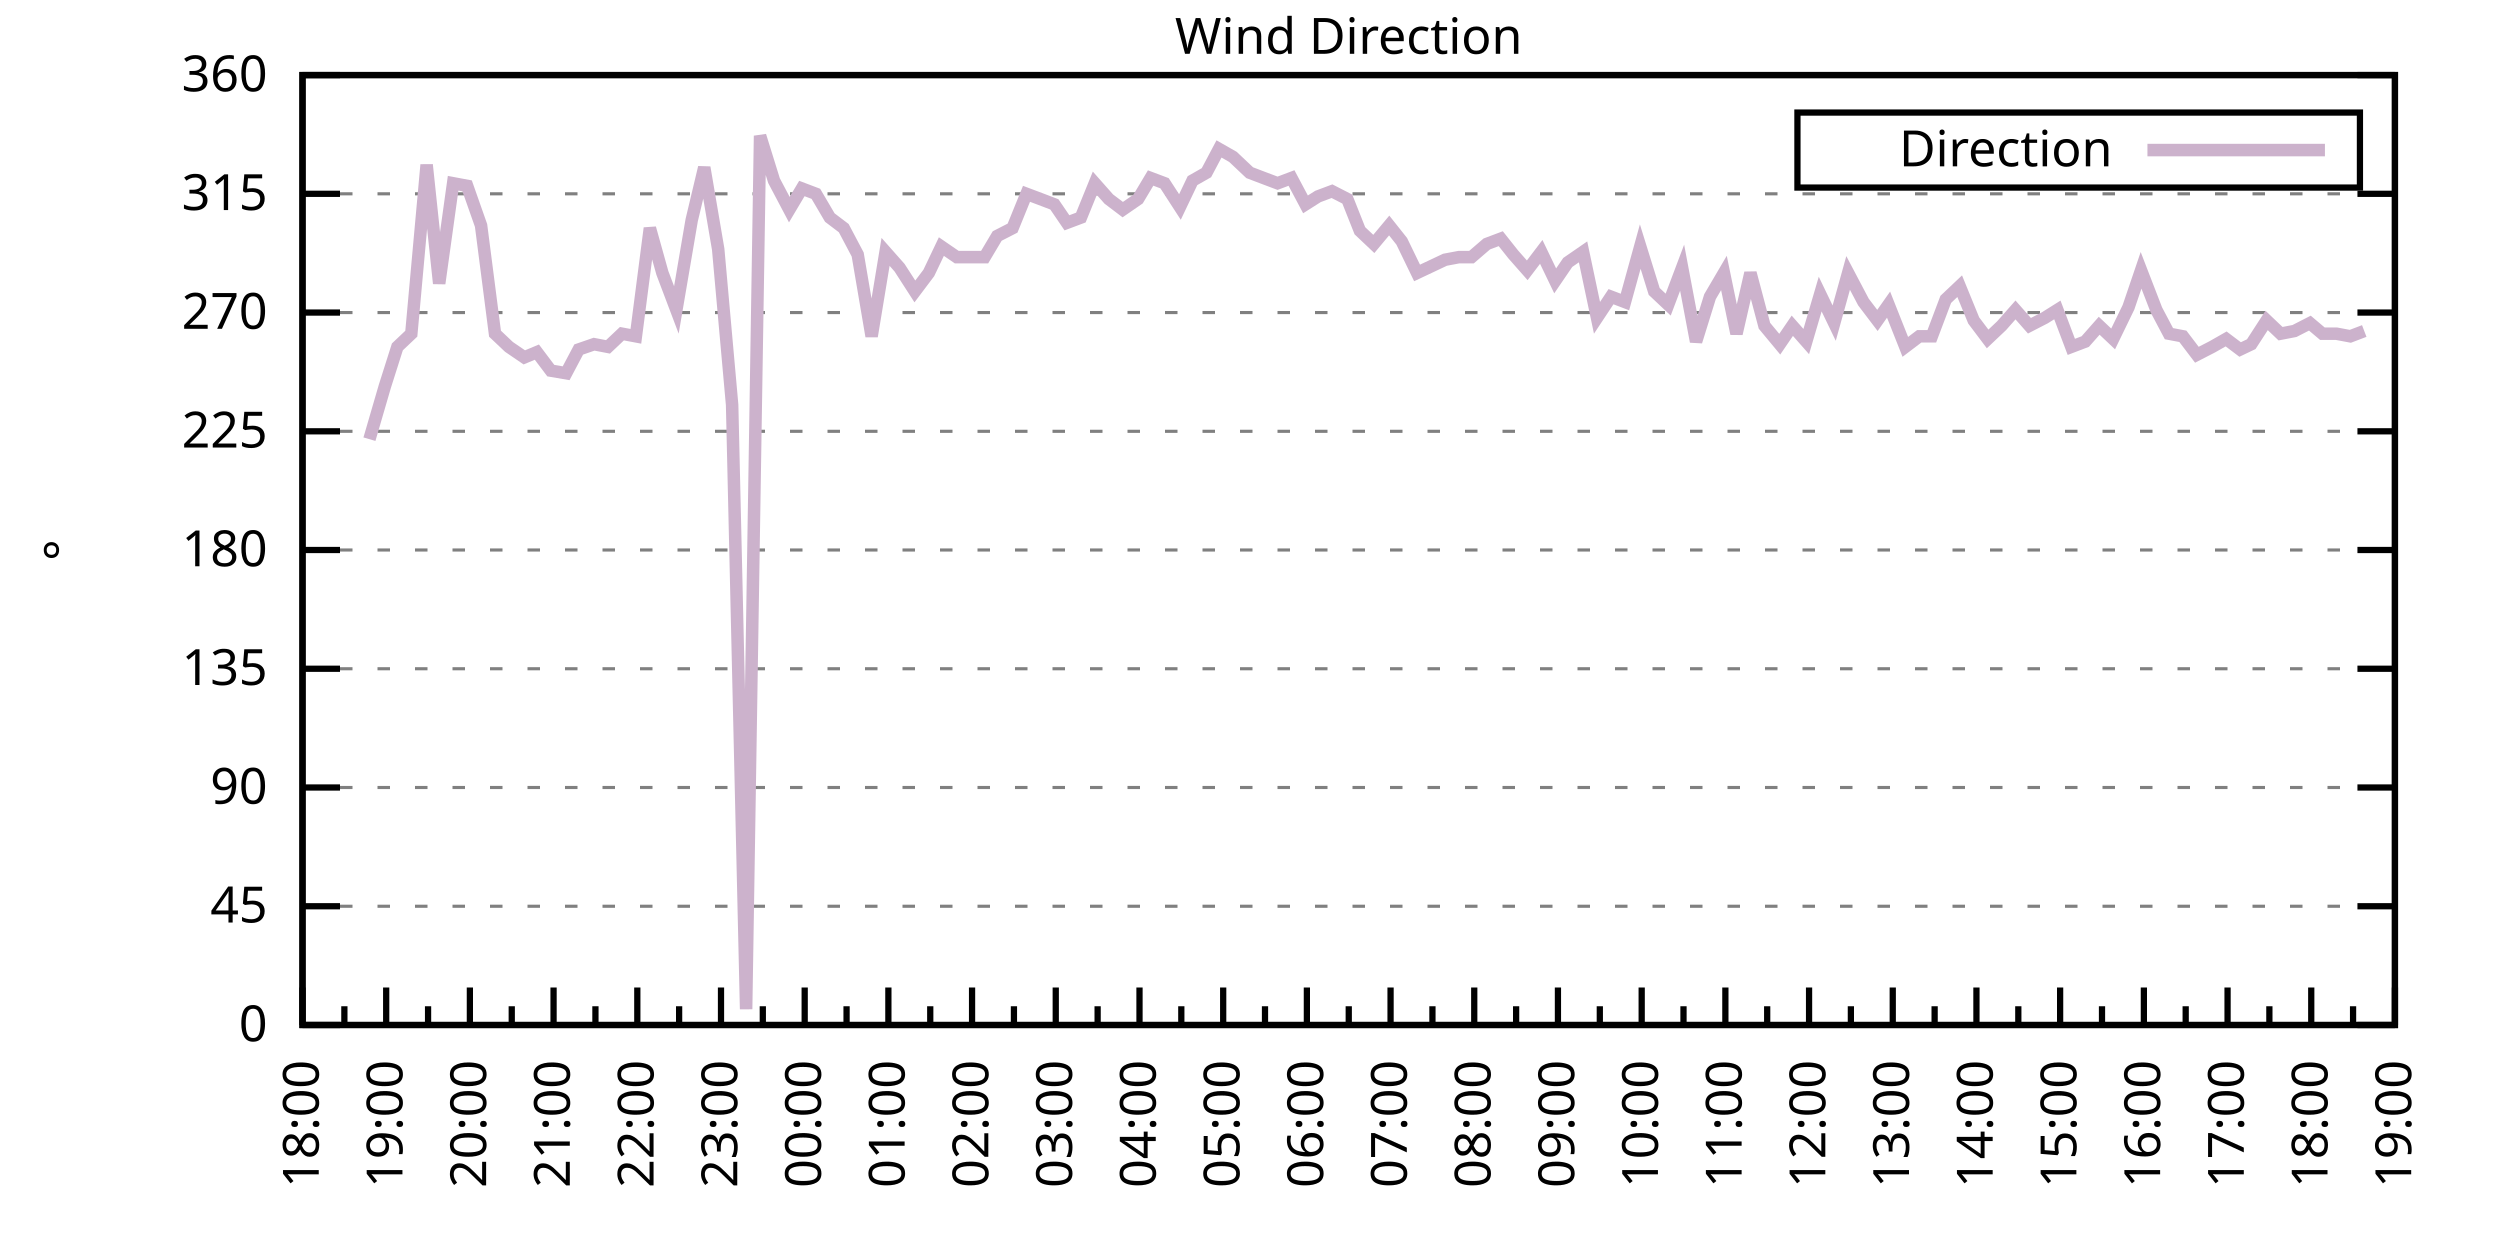
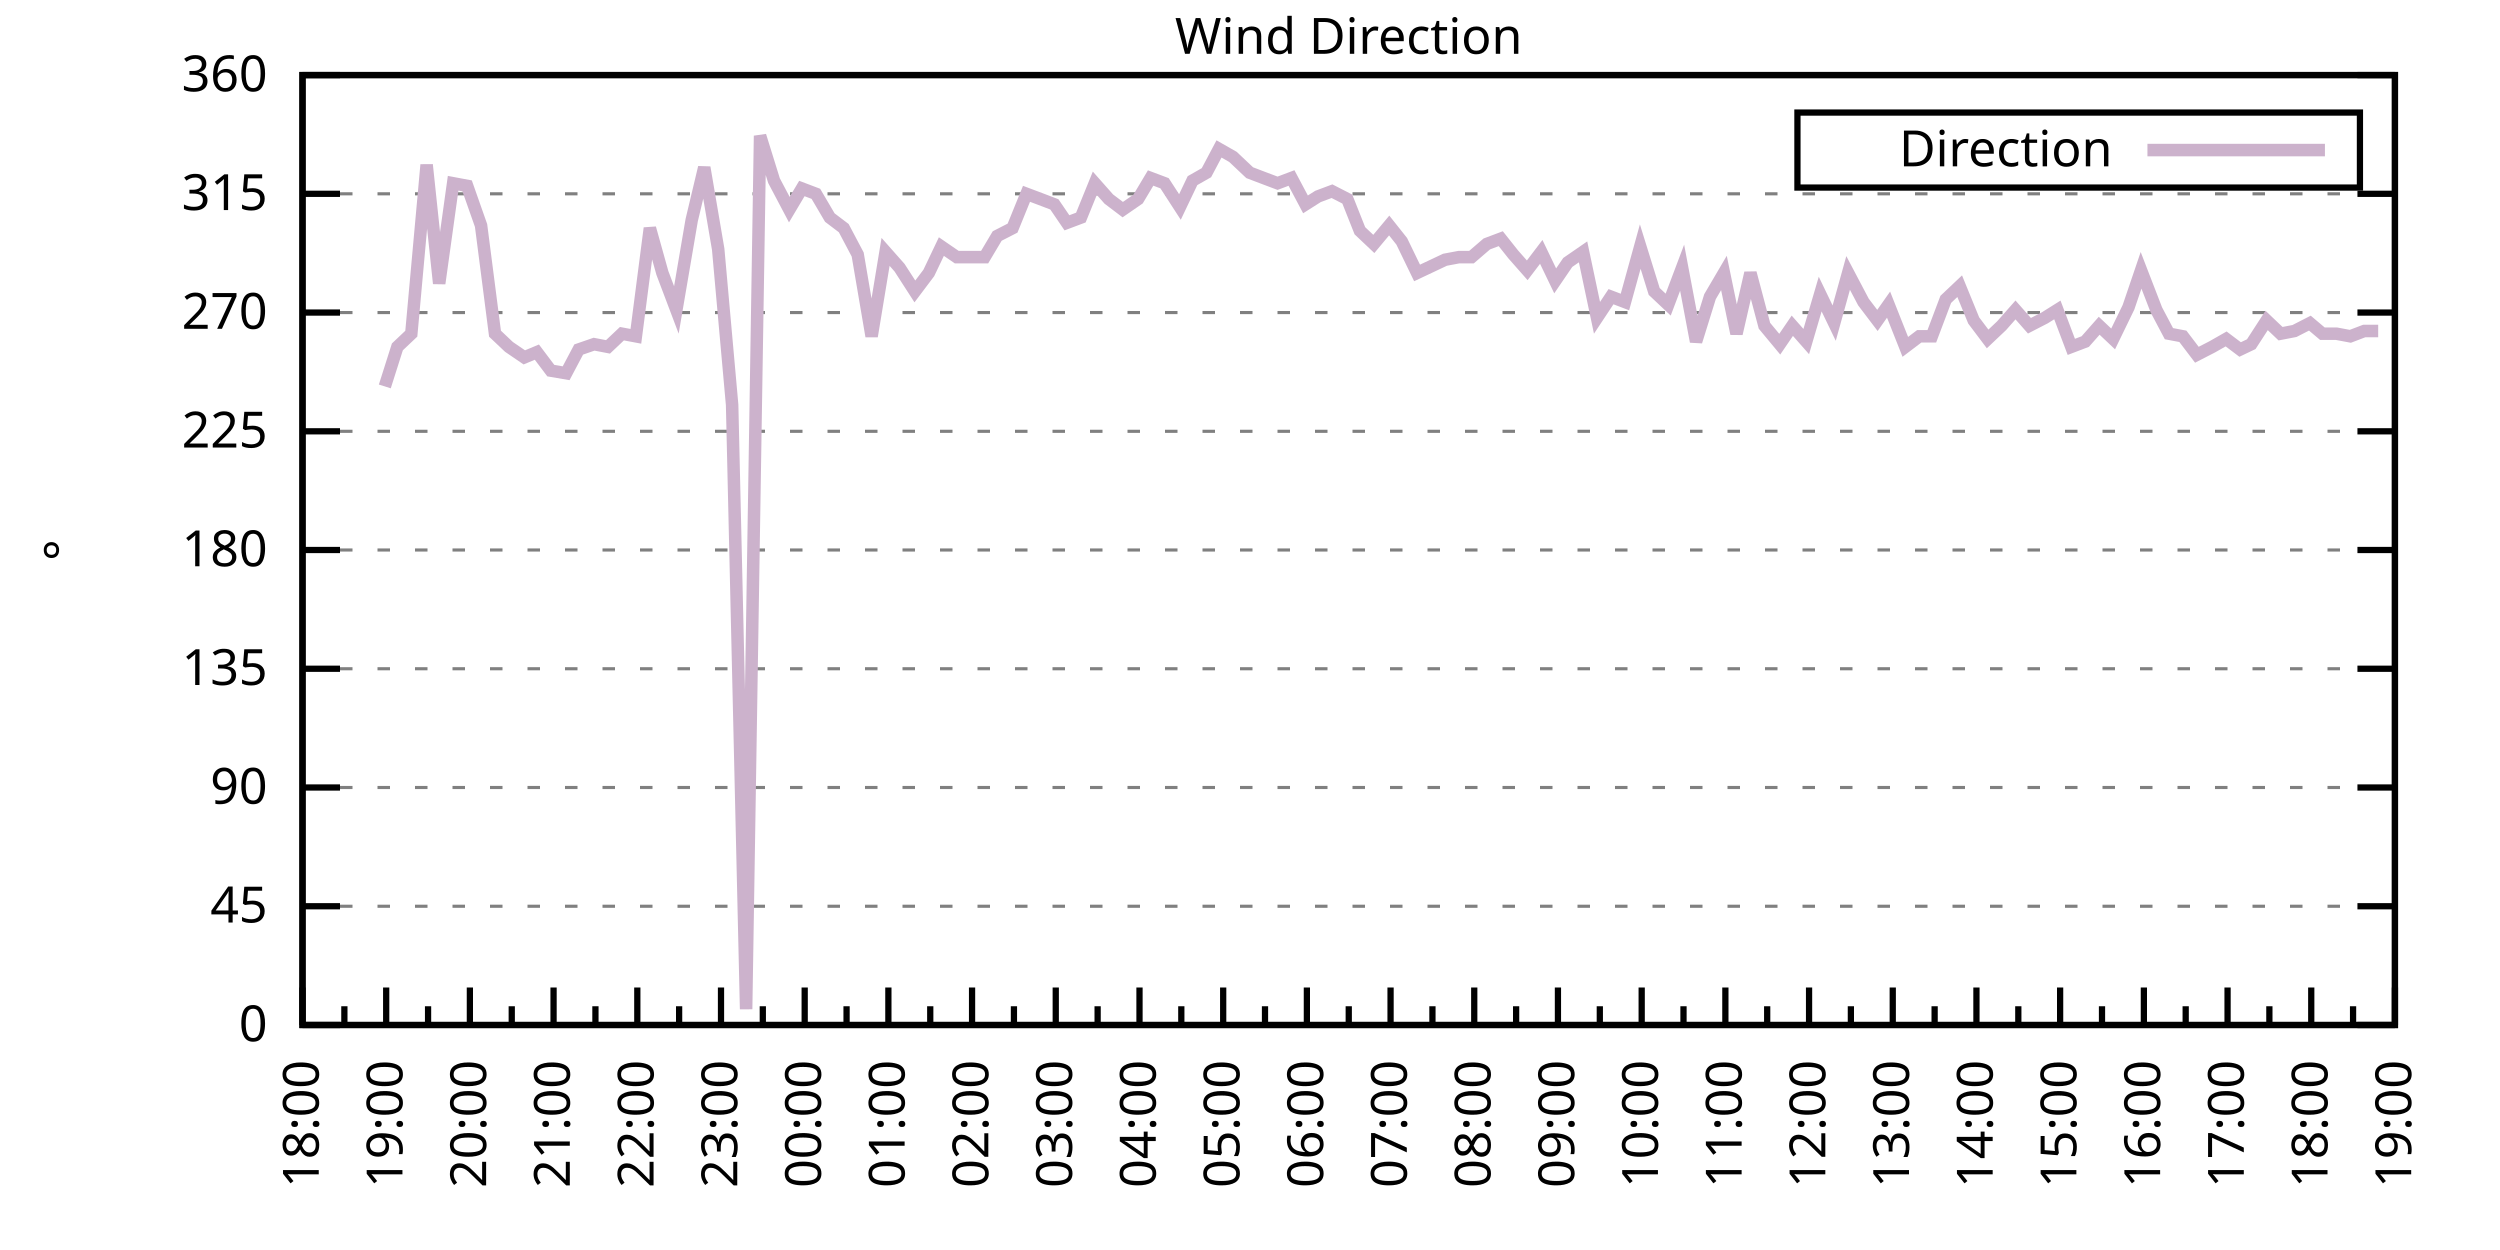
<svg xmlns="http://www.w3.org/2000/svg" xmlns:xlink="http://www.w3.org/1999/xlink" width="400" height="200" viewBox="0 0 400 200">
  <g id="gnuplot_canvas">
    <rect x="0" y="0" width="400" height="200" fill="none" />
    <defs>
      <circle id="gpDot" r="0.5" stroke-width="0.5" stroke="currentColor" />
      <path id="gpPt0" stroke-width="0.333" stroke="currentColor" d="M-1,0 h2 M0,-1 v2" />
      <path id="gpPt1" stroke-width="0.333" stroke="currentColor" d="M-1,-1 L1,1 M1,-1 L-1,1" />
      <path id="gpPt2" stroke-width="0.333" stroke="currentColor" d="M-1,0 L1,0 M0,-1 L0,1 M-1,-1 L1,1 M-1,1 L1,-1" />
      <rect id="gpPt3" stroke-width="0.333" stroke="currentColor" x="-1" y="-1" width="2" height="2" />
      <rect id="gpPt4" stroke-width="0.333" stroke="currentColor" fill="currentColor" x="-1" y="-1" width="2" height="2" />
      <circle id="gpPt5" stroke-width="0.333" stroke="currentColor" cx="0" cy="0" r="1" />
      <use xlink:href="#gpPt5" id="gpPt6" fill="currentColor" stroke="none" />
      <path id="gpPt7" stroke-width="0.333" stroke="currentColor" d="M0,-1.33 L-1.33,0.67 L1.33,0.67 z" />
      <use xlink:href="#gpPt7" id="gpPt8" fill="currentColor" stroke="none" />
      <use xlink:href="#gpPt7" id="gpPt9" stroke="currentColor" transform="rotate(180)" />
      <use xlink:href="#gpPt9" id="gpPt10" fill="currentColor" stroke="none" />
      <use xlink:href="#gpPt3" id="gpPt11" stroke="currentColor" transform="rotate(45)" />
      <use xlink:href="#gpPt11" id="gpPt12" fill="currentColor" stroke="none" />
      <path id="gpPt13" stroke-width="0.333" stroke="currentColor" d="M0,1.330 L1.265,0.411 L0.782,-1.067 L-0.782,-1.076 L-1.265,0.411 z" />
      <use xlink:href="#gpPt13" id="gpPt14" fill="currentColor" stroke="none" />
      <filter id="textbox" filterUnits="objectBoundingBox" x="0" y="0" height="1" width="1">
        <feFlood flood-color="white" flood-opacity="1" result="bgnd" />
        <feComposite in="SourceGraphic" in2="bgnd" operator="atop" />
      </filter>
      <filter id="greybox" filterUnits="objectBoundingBox" x="0" y="0" height="1" width="1">
        <feFlood flood-color="lightgrey" flood-opacity="1" result="grey" />
        <feComposite in="SourceGraphic" in2="grey" operator="atop" />
      </filter>
    </defs>
    <g fill="none" color="white" stroke="currentColor" stroke-width="1.00" stroke-linecap="butt" stroke-linejoin="miter">
</g>
    <g fill="none" color="black" stroke="currentColor" stroke-width="1.00" stroke-linecap="butt" stroke-linejoin="miter">
      <g stroke="none" shape-rendering="crispEdges">
        <polygon fill="rgb(255, 255, 255)" points="48.40,164.00 383.18,164.00 383.18,12.02 48.40,12.02 " />
      </g>
    </g>
    <g fill="none" color="black" stroke="currentColor" stroke-width="1.00" stroke-linecap="butt" stroke-linejoin="miter">
</g>
    <g fill="none" color="black" stroke="black" stroke-width="0.50" stroke-linecap="butt" stroke-linejoin="miter">
</g>
    <g fill="none" color="gray" stroke="currentColor" stroke-width="0.50" stroke-linecap="butt" stroke-linejoin="miter">
      <path stroke="gray" stroke-dasharray="2,4" class="gridline" d="M48.40,164.00 L383.19,164.00  " />
    </g>
    <g fill="none" color="gray" stroke="gray" stroke-width="1.00" stroke-linecap="butt" stroke-linejoin="miter">
</g>
    <g fill="none" color="black" stroke="currentColor" stroke-width="1.00" stroke-linecap="butt" stroke-linejoin="miter">
      <path stroke="black" d="M48.40,164.00 L54.40,164.00 M383.19,164.00 L377.19,164.00  " />
      <g transform="translate(42.80,166.60)" stroke="none" fill="black" font-family="Sans" font-size="8.00" text-anchor="end">
        <text>
          <tspan font-family="Sans"> 0</tspan>
        </text>
      </g>
    </g>
    <g fill="none" color="black" stroke="currentColor" stroke-width="1.00" stroke-linecap="butt" stroke-linejoin="miter">
</g>
    <g fill="none" color="black" stroke="black" stroke-width="0.50" stroke-linecap="butt" stroke-linejoin="miter">
</g>
    <g fill="none" color="gray" stroke="currentColor" stroke-width="0.50" stroke-linecap="butt" stroke-linejoin="miter">
      <path stroke="gray" stroke-dasharray="2,4" class="gridline" d="M48.40,145.00 L383.19,145.00  " />
    </g>
    <g fill="none" color="gray" stroke="gray" stroke-width="1.00" stroke-linecap="butt" stroke-linejoin="miter">
</g>
    <g fill="none" color="black" stroke="currentColor" stroke-width="1.00" stroke-linecap="butt" stroke-linejoin="miter">
      <path stroke="black" d="M48.40,145.00 L54.40,145.00 M383.19,145.00 L377.19,145.00  " />
      <g transform="translate(42.80,147.60)" stroke="none" fill="black" font-family="Sans" font-size="8.00" text-anchor="end">
        <text>
          <tspan font-family="Sans"> 45</tspan>
        </text>
      </g>
    </g>
    <g fill="none" color="black" stroke="currentColor" stroke-width="1.00" stroke-linecap="butt" stroke-linejoin="miter">
</g>
    <g fill="none" color="black" stroke="black" stroke-width="0.50" stroke-linecap="butt" stroke-linejoin="miter">
</g>
    <g fill="none" color="gray" stroke="currentColor" stroke-width="0.50" stroke-linecap="butt" stroke-linejoin="miter">
      <path stroke="gray" stroke-dasharray="2,4" class="gridline" d="M48.40,126.00 L383.19,126.00  " />
    </g>
    <g fill="none" color="gray" stroke="gray" stroke-width="1.00" stroke-linecap="butt" stroke-linejoin="miter">
</g>
    <g fill="none" color="black" stroke="currentColor" stroke-width="1.00" stroke-linecap="butt" stroke-linejoin="miter">
      <path stroke="black" d="M48.40,126.00 L54.40,126.00 M383.19,126.00 L377.19,126.00  " />
      <g transform="translate(42.80,128.60)" stroke="none" fill="black" font-family="Sans" font-size="8.00" text-anchor="end">
        <text>
          <tspan font-family="Sans"> 90</tspan>
        </text>
      </g>
    </g>
    <g fill="none" color="black" stroke="currentColor" stroke-width="1.00" stroke-linecap="butt" stroke-linejoin="miter">
</g>
    <g fill="none" color="black" stroke="black" stroke-width="0.50" stroke-linecap="butt" stroke-linejoin="miter">
</g>
    <g fill="none" color="gray" stroke="currentColor" stroke-width="0.50" stroke-linecap="butt" stroke-linejoin="miter">
      <path stroke="gray" stroke-dasharray="2,4" class="gridline" d="M48.40,107.00 L383.19,107.00  " />
    </g>
    <g fill="none" color="gray" stroke="gray" stroke-width="1.00" stroke-linecap="butt" stroke-linejoin="miter">
</g>
    <g fill="none" color="black" stroke="currentColor" stroke-width="1.00" stroke-linecap="butt" stroke-linejoin="miter">
      <path stroke="black" d="M48.40,107.00 L54.40,107.00 M383.19,107.00 L377.19,107.00  " />
      <g transform="translate(42.80,109.60)" stroke="none" fill="black" font-family="Sans" font-size="8.00" text-anchor="end">
        <text>
          <tspan font-family="Sans"> 135</tspan>
        </text>
      </g>
    </g>
    <g fill="none" color="black" stroke="currentColor" stroke-width="1.00" stroke-linecap="butt" stroke-linejoin="miter">
</g>
    <g fill="none" color="black" stroke="black" stroke-width="0.50" stroke-linecap="butt" stroke-linejoin="miter">
</g>
    <g fill="none" color="gray" stroke="currentColor" stroke-width="0.50" stroke-linecap="butt" stroke-linejoin="miter">
      <path stroke="gray" stroke-dasharray="2,4" class="gridline" d="M48.40,88.00 L383.19,88.00  " />
    </g>
    <g fill="none" color="gray" stroke="gray" stroke-width="1.00" stroke-linecap="butt" stroke-linejoin="miter">
</g>
    <g fill="none" color="black" stroke="currentColor" stroke-width="1.00" stroke-linecap="butt" stroke-linejoin="miter">
      <path stroke="black" d="M48.40,88.00 L54.40,88.00 M383.19,88.00 L377.19,88.00  " />
      <g transform="translate(42.80,90.60)" stroke="none" fill="black" font-family="Sans" font-size="8.00" text-anchor="end">
        <text>
          <tspan font-family="Sans"> 180</tspan>
        </text>
      </g>
    </g>
    <g fill="none" color="black" stroke="currentColor" stroke-width="1.00" stroke-linecap="butt" stroke-linejoin="miter">
</g>
    <g fill="none" color="black" stroke="black" stroke-width="0.50" stroke-linecap="butt" stroke-linejoin="miter">
</g>
    <g fill="none" color="gray" stroke="currentColor" stroke-width="0.50" stroke-linecap="butt" stroke-linejoin="miter">
      <path stroke="gray" stroke-dasharray="2,4" class="gridline" d="M48.40,69.01 L383.19,69.01  " />
    </g>
    <g fill="none" color="gray" stroke="gray" stroke-width="1.00" stroke-linecap="butt" stroke-linejoin="miter">
</g>
    <g fill="none" color="black" stroke="currentColor" stroke-width="1.00" stroke-linecap="butt" stroke-linejoin="miter">
      <path stroke="black" d="M48.40,69.01 L54.40,69.01 M383.19,69.01 L377.19,69.01  " />
      <g transform="translate(42.80,71.61)" stroke="none" fill="black" font-family="Sans" font-size="8.00" text-anchor="end">
        <text>
          <tspan font-family="Sans"> 225</tspan>
        </text>
      </g>
    </g>
    <g fill="none" color="black" stroke="currentColor" stroke-width="1.00" stroke-linecap="butt" stroke-linejoin="miter">
</g>
    <g fill="none" color="black" stroke="black" stroke-width="0.50" stroke-linecap="butt" stroke-linejoin="miter">
</g>
    <g fill="none" color="gray" stroke="currentColor" stroke-width="0.50" stroke-linecap="butt" stroke-linejoin="miter">
      <path stroke="gray" stroke-dasharray="2,4" class="gridline" d="M48.40,50.01 L383.19,50.01  " />
    </g>
    <g fill="none" color="gray" stroke="gray" stroke-width="1.00" stroke-linecap="butt" stroke-linejoin="miter">
</g>
    <g fill="none" color="black" stroke="currentColor" stroke-width="1.00" stroke-linecap="butt" stroke-linejoin="miter">
      <path stroke="black" d="M48.40,50.01 L54.40,50.01 M383.19,50.01 L377.19,50.01  " />
      <g transform="translate(42.80,52.61)" stroke="none" fill="black" font-family="Sans" font-size="8.00" text-anchor="end">
        <text>
          <tspan font-family="Sans"> 270</tspan>
        </text>
      </g>
    </g>
    <g fill="none" color="black" stroke="currentColor" stroke-width="1.00" stroke-linecap="butt" stroke-linejoin="miter">
</g>
    <g fill="none" color="black" stroke="black" stroke-width="0.50" stroke-linecap="butt" stroke-linejoin="miter">
</g>
    <g fill="none" color="gray" stroke="currentColor" stroke-width="0.50" stroke-linecap="butt" stroke-linejoin="miter">
      <path stroke="gray" stroke-dasharray="2,4" class="gridline" d="M48.40,31.01 L383.19,31.01  " />
    </g>
    <g fill="none" color="gray" stroke="gray" stroke-width="1.00" stroke-linecap="butt" stroke-linejoin="miter">
</g>
    <g fill="none" color="black" stroke="currentColor" stroke-width="1.00" stroke-linecap="butt" stroke-linejoin="miter">
      <path stroke="black" d="M48.40,31.01 L54.40,31.01 M383.19,31.01 L377.19,31.01  " />
      <g transform="translate(42.80,33.61)" stroke="none" fill="black" font-family="Sans" font-size="8.00" text-anchor="end">
        <text>
          <tspan font-family="Sans"> 315</tspan>
        </text>
      </g>
    </g>
    <g fill="none" color="black" stroke="currentColor" stroke-width="1.00" stroke-linecap="butt" stroke-linejoin="miter">
</g>
    <g fill="none" color="black" stroke="black" stroke-width="0.50" stroke-linecap="butt" stroke-linejoin="miter">
</g>
    <g fill="none" color="gray" stroke="currentColor" stroke-width="0.50" stroke-linecap="butt" stroke-linejoin="miter">
      <path stroke="gray" stroke-dasharray="2,4" class="gridline" d="M48.40,12.01 L383.19,12.01  " />
    </g>
    <g fill="none" color="gray" stroke="gray" stroke-width="1.00" stroke-linecap="butt" stroke-linejoin="miter">
</g>
    <g fill="none" color="black" stroke="currentColor" stroke-width="1.00" stroke-linecap="butt" stroke-linejoin="miter">
      <path stroke="black" d="M48.40,12.01 L54.40,12.01 M383.19,12.01 L377.19,12.01  " />
      <g transform="translate(42.80,14.61)" stroke="none" fill="black" font-family="Sans" font-size="8.00" text-anchor="end">
        <text>
          <tspan font-family="Sans"> 360</tspan>
        </text>
      </g>
    </g>
    <g fill="none" color="black" stroke="currentColor" stroke-width="1.00" stroke-linecap="butt" stroke-linejoin="miter">
      <path stroke="black" d="M48.40,164.00 L48.40,158.00  " />
      <g transform="translate(51.00,169.60) rotate(270)" stroke="none" fill="black" font-family="Sans" font-size="8.00" text-anchor="end">
        <text>
          <tspan font-family="Sans">18:00</tspan>
        </text>
      </g>
    </g>
    <g fill="none" color="black" stroke="currentColor" stroke-width="1.00" stroke-linecap="butt" stroke-linejoin="miter">
      <path stroke="black" d="M55.10,164.00 L55.10,161.00 M61.79,164.00 L61.79,158.00  " />
      <g transform="translate(64.39,169.60) rotate(270)" stroke="none" fill="black" font-family="Sans" font-size="8.00" text-anchor="end">
        <text>
          <tspan font-family="Sans">19:00</tspan>
        </text>
      </g>
    </g>
    <g fill="none" color="black" stroke="currentColor" stroke-width="1.00" stroke-linecap="butt" stroke-linejoin="miter">
      <path stroke="black" d="M68.49,164.00 L68.49,161.00 M75.18,164.00 L75.18,158.00  " />
      <g transform="translate(77.78,169.60) rotate(270)" stroke="none" fill="black" font-family="Sans" font-size="8.00" text-anchor="end">
        <text>
          <tspan font-family="Sans">20:00</tspan>
        </text>
      </g>
    </g>
    <g fill="none" color="black" stroke="currentColor" stroke-width="1.00" stroke-linecap="butt" stroke-linejoin="miter">
      <path stroke="black" d="M81.88,164.00 L81.88,161.00 M88.57,164.00 L88.57,158.00  " />
      <g transform="translate(91.17,169.60) rotate(270)" stroke="none" fill="black" font-family="Sans" font-size="8.00" text-anchor="end">
        <text>
          <tspan font-family="Sans">21:00</tspan>
        </text>
      </g>
    </g>
    <g fill="none" color="black" stroke="currentColor" stroke-width="1.00" stroke-linecap="butt" stroke-linejoin="miter">
      <path stroke="black" d="M95.27,164.00 L95.27,161.00 M101.97,164.00 L101.97,158.00  " />
      <g transform="translate(104.57,169.60) rotate(270)" stroke="none" fill="black" font-family="Sans" font-size="8.00" text-anchor="end">
        <text>
          <tspan font-family="Sans">22:00</tspan>
        </text>
      </g>
    </g>
    <g fill="none" color="black" stroke="currentColor" stroke-width="1.00" stroke-linecap="butt" stroke-linejoin="miter">
      <path stroke="black" d="M108.66,164.00 L108.66,161.00 M115.36,164.00 L115.36,158.00  " />
      <g transform="translate(117.96,169.60) rotate(270)" stroke="none" fill="black" font-family="Sans" font-size="8.00" text-anchor="end">
        <text>
          <tspan font-family="Sans">23:00</tspan>
        </text>
      </g>
    </g>
    <g fill="none" color="black" stroke="currentColor" stroke-width="1.00" stroke-linecap="butt" stroke-linejoin="miter">
      <path stroke="black" d="M122.05,164.00 L122.05,161.00 M128.75,164.00 L128.75,158.00  " />
      <g transform="translate(131.35,169.60) rotate(270)" stroke="none" fill="black" font-family="Sans" font-size="8.00" text-anchor="end">
        <text>
          <tspan font-family="Sans">00:00</tspan>
        </text>
      </g>
    </g>
    <g fill="none" color="black" stroke="currentColor" stroke-width="1.00" stroke-linecap="butt" stroke-linejoin="miter">
      <path stroke="black" d="M135.45,164.00 L135.45,161.00 M142.14,164.00 L142.14,158.00  " />
      <g transform="translate(144.74,169.60) rotate(270)" stroke="none" fill="black" font-family="Sans" font-size="8.00" text-anchor="end">
        <text>
          <tspan font-family="Sans">01:00</tspan>
        </text>
      </g>
    </g>
    <g fill="none" color="black" stroke="currentColor" stroke-width="1.00" stroke-linecap="butt" stroke-linejoin="miter">
      <path stroke="black" d="M148.84,164.00 L148.84,161.00 M155.53,164.00 L155.53,158.00  " />
      <g transform="translate(158.13,169.60) rotate(270)" stroke="none" fill="black" font-family="Sans" font-size="8.00" text-anchor="end">
        <text>
          <tspan font-family="Sans">02:00</tspan>
        </text>
      </g>
    </g>
    <g fill="none" color="black" stroke="currentColor" stroke-width="1.00" stroke-linecap="butt" stroke-linejoin="miter">
      <path stroke="black" d="M162.23,164.00 L162.23,161.00 M168.92,164.00 L168.92,158.00  " />
      <g transform="translate(171.52,169.60) rotate(270)" stroke="none" fill="black" font-family="Sans" font-size="8.00" text-anchor="end">
        <text>
          <tspan font-family="Sans">03:00</tspan>
        </text>
      </g>
    </g>
    <g fill="none" color="black" stroke="currentColor" stroke-width="1.00" stroke-linecap="butt" stroke-linejoin="miter">
      <path stroke="black" d="M175.62,164.00 L175.62,161.00 M182.32,164.00 L182.32,158.00  " />
      <g transform="translate(184.92,169.60) rotate(270)" stroke="none" fill="black" font-family="Sans" font-size="8.00" text-anchor="end">
        <text>
          <tspan font-family="Sans">04:00</tspan>
        </text>
      </g>
    </g>
    <g fill="none" color="black" stroke="currentColor" stroke-width="1.00" stroke-linecap="butt" stroke-linejoin="miter">
      <path stroke="black" d="M189.01,164.00 L189.01,161.00 M195.71,164.00 L195.71,158.00  " />
      <g transform="translate(198.31,169.60) rotate(270)" stroke="none" fill="black" font-family="Sans" font-size="8.00" text-anchor="end">
        <text>
          <tspan font-family="Sans">05:00</tspan>
        </text>
      </g>
    </g>
    <g fill="none" color="black" stroke="currentColor" stroke-width="1.00" stroke-linecap="butt" stroke-linejoin="miter">
      <path stroke="black" d="M202.40,164.00 L202.40,161.00 M209.10,164.00 L209.10,158.00  " />
      <g transform="translate(211.70,169.60) rotate(270)" stroke="none" fill="black" font-family="Sans" font-size="8.00" text-anchor="end">
        <text>
          <tspan font-family="Sans">06:00</tspan>
        </text>
      </g>
    </g>
    <g fill="none" color="black" stroke="currentColor" stroke-width="1.00" stroke-linecap="butt" stroke-linejoin="miter">
      <path stroke="black" d="M215.80,164.00 L215.80,161.00 M222.49,164.00 L222.49,158.00  " />
      <g transform="translate(225.09,169.60) rotate(270)" stroke="none" fill="black" font-family="Sans" font-size="8.00" text-anchor="end">
        <text>
          <tspan font-family="Sans">07:00</tspan>
        </text>
      </g>
    </g>
    <g fill="none" color="black" stroke="currentColor" stroke-width="1.00" stroke-linecap="butt" stroke-linejoin="miter">
      <path stroke="black" d="M229.19,164.00 L229.19,161.00 M235.88,164.00 L235.88,158.00  " />
      <g transform="translate(238.48,169.60) rotate(270)" stroke="none" fill="black" font-family="Sans" font-size="8.00" text-anchor="end">
        <text>
          <tspan font-family="Sans">08:00</tspan>
        </text>
      </g>
    </g>
    <g fill="none" color="black" stroke="currentColor" stroke-width="1.00" stroke-linecap="butt" stroke-linejoin="miter">
      <path stroke="black" d="M242.58,164.00 L242.58,161.00 M249.27,164.00 L249.27,158.00  " />
      <g transform="translate(251.87,169.60) rotate(270)" stroke="none" fill="black" font-family="Sans" font-size="8.00" text-anchor="end">
        <text>
          <tspan font-family="Sans">09:00</tspan>
        </text>
      </g>
    </g>
    <g fill="none" color="black" stroke="currentColor" stroke-width="1.00" stroke-linecap="butt" stroke-linejoin="miter">
      <path stroke="black" d="M255.97,164.00 L255.97,161.00 M262.67,164.00 L262.67,158.00  " />
      <g transform="translate(265.27,169.60) rotate(270)" stroke="none" fill="black" font-family="Sans" font-size="8.00" text-anchor="end">
        <text>
          <tspan font-family="Sans">10:00</tspan>
        </text>
      </g>
    </g>
    <g fill="none" color="black" stroke="currentColor" stroke-width="1.00" stroke-linecap="butt" stroke-linejoin="miter">
      <path stroke="black" d="M269.36,164.00 L269.36,161.00 M276.06,164.00 L276.06,158.00  " />
      <g transform="translate(278.66,169.60) rotate(270)" stroke="none" fill="black" font-family="Sans" font-size="8.00" text-anchor="end">
        <text>
          <tspan font-family="Sans">11:00</tspan>
        </text>
      </g>
    </g>
    <g fill="none" color="black" stroke="currentColor" stroke-width="1.00" stroke-linecap="butt" stroke-linejoin="miter">
      <path stroke="black" d="M282.75,164.00 L282.75,161.00 M289.45,164.00 L289.45,158.00  " />
      <g transform="translate(292.05,169.60) rotate(270)" stroke="none" fill="black" font-family="Sans" font-size="8.00" text-anchor="end">
        <text>
          <tspan font-family="Sans">12:00</tspan>
        </text>
      </g>
    </g>
    <g fill="none" color="black" stroke="currentColor" stroke-width="1.00" stroke-linecap="butt" stroke-linejoin="miter">
      <path stroke="black" d="M296.14,164.00 L296.14,161.00 M302.84,164.00 L302.84,158.00  " />
      <g transform="translate(305.44,169.60) rotate(270)" stroke="none" fill="black" font-family="Sans" font-size="8.00" text-anchor="end">
        <text>
          <tspan font-family="Sans">13:00</tspan>
        </text>
      </g>
    </g>
    <g fill="none" color="black" stroke="currentColor" stroke-width="1.00" stroke-linecap="butt" stroke-linejoin="miter">
      <path stroke="black" d="M309.54,164.00 L309.54,161.00 M316.23,164.00 L316.23,158.00  " />
      <g transform="translate(318.83,169.60) rotate(270)" stroke="none" fill="black" font-family="Sans" font-size="8.00" text-anchor="end">
        <text>
          <tspan font-family="Sans">14:00</tspan>
        </text>
      </g>
    </g>
    <g fill="none" color="black" stroke="currentColor" stroke-width="1.00" stroke-linecap="butt" stroke-linejoin="miter">
      <path stroke="black" d="M322.93,164.00 L322.93,161.00 M329.62,164.00 L329.62,158.00  " />
      <g transform="translate(332.22,169.60) rotate(270)" stroke="none" fill="black" font-family="Sans" font-size="8.00" text-anchor="end">
        <text>
          <tspan font-family="Sans">15:00</tspan>
        </text>
      </g>
    </g>
    <g fill="none" color="black" stroke="currentColor" stroke-width="1.00" stroke-linecap="butt" stroke-linejoin="miter">
      <path stroke="black" d="M336.32,164.00 L336.32,161.00 M343.02,164.00 L343.02,158.00  " />
      <g transform="translate(345.62,169.60) rotate(270)" stroke="none" fill="black" font-family="Sans" font-size="8.00" text-anchor="end">
        <text>
          <tspan font-family="Sans">16:00</tspan>
        </text>
      </g>
    </g>
    <g fill="none" color="black" stroke="currentColor" stroke-width="1.00" stroke-linecap="butt" stroke-linejoin="miter">
      <path stroke="black" d="M349.71,164.00 L349.71,161.00 M356.41,164.00 L356.41,158.00  " />
      <g transform="translate(359.01,169.60) rotate(270)" stroke="none" fill="black" font-family="Sans" font-size="8.00" text-anchor="end">
        <text>
          <tspan font-family="Sans">17:00</tspan>
        </text>
      </g>
    </g>
    <g fill="none" color="black" stroke="currentColor" stroke-width="1.00" stroke-linecap="butt" stroke-linejoin="miter">
      <path stroke="black" d="M363.10,164.00 L363.10,161.00 M369.80,164.00 L369.80,158.00  " />
      <g transform="translate(372.40,169.60) rotate(270)" stroke="none" fill="black" font-family="Sans" font-size="8.00" text-anchor="end">
        <text>
          <tspan font-family="Sans">18:00</tspan>
        </text>
      </g>
    </g>
    <g fill="none" color="black" stroke="currentColor" stroke-width="1.00" stroke-linecap="butt" stroke-linejoin="miter">
      <path stroke="black" d="M376.49,164.00 L376.49,161.00 M383.19,164.00 L383.19,158.00  " />
      <g transform="translate(385.79,169.60) rotate(270)" stroke="none" fill="black" font-family="Sans" font-size="8.00" text-anchor="end">
        <text>
          <tspan font-family="Sans">19:00</tspan>
        </text>
      </g>
    </g>
    <g fill="none" color="black" stroke="currentColor" stroke-width="1.00" stroke-linecap="butt" stroke-linejoin="miter">
</g>
    <g fill="none" color="black" stroke="currentColor" stroke-width="1.00" stroke-linecap="butt" stroke-linejoin="miter">
      <path stroke="black" d="M48.40,12.01 L48.40,164.00 L383.19,164.00 L383.19,12.01 L48.40,12.01 Z  " />
    </g>
    <g fill="none" color="black" stroke="currentColor" stroke-width="1.00" stroke-linecap="butt" stroke-linejoin="miter">
      <g transform="translate(12.80,88.01) rotate(270)" stroke="none" fill="black" font-family="Sans" font-size="8.00" text-anchor="middle">
        <text>
          <tspan font-family="Sans">°</tspan>
        </text>
      </g>
    </g>
    <g fill="none" color="black" stroke="currentColor" stroke-width="1.00" stroke-linecap="butt" stroke-linejoin="miter">
</g>
    <g fill="none" color="black" stroke="currentColor" stroke-width="1.00" stroke-linecap="butt" stroke-linejoin="miter">
      <path stroke="black" d="M287.59,30.01 L287.59,18.01 L377.59,18.01 L377.59,30.01 L287.59,30.01 Z  " />
    </g>
    <g id="Wind_direction_plot_1">
      <g fill="none" color="white" stroke="black" stroke-width="2.00" stroke-linecap="butt" stroke-linejoin="miter">
</g>
      <g fill="none" color="black" stroke="currentColor" stroke-width="2.00" stroke-linecap="butt" stroke-linejoin="miter">
        <g transform="translate(337.99,26.61)" stroke="none" fill="black" font-family="Sans" font-size="8.00" text-anchor="end">
          <text>
            <tspan font-family="Sans">Direction</tspan>
          </text>
        </g>
      </g>
      <g fill="none" color="black" stroke="currentColor" stroke-width="2.00" stroke-linecap="butt" stroke-linejoin="miter">
-         <path stroke="rgb(204, 178, 204)" d="M343.59,24.01 L371.99,24.01 M59.11,70.27 L61.57,61.83 L63.58,55.50 L65.81,53.39 L68.26,26.36 L70.27,45.36   L72.50,29.32 L74.74,29.74 L76.97,36.08 L79.20,53.39 L81.43,55.50 L83.89,57.18 L85.90,56.34 L88.13,59.30   L90.58,59.72 L92.59,55.92 L95.05,55.07 L97.28,55.50 L99.51,53.39 L101.74,53.81 L103.98,36.50 L105.98,43.67   L108.22,49.59 L110.67,35.23 L112.68,26.79 L114.91,39.87 L117.14,64.78 L119.38,161.47 L121.61,21.72 L123.84,28.90   L126.29,33.54 L128.30,30.16 L130.54,31.01 L132.77,34.81 L135.00,36.50 L137.23,40.72 L139.46,53.81 L141.69,40.30   L143.93,42.83 L146.38,46.63 L148.61,43.67 L150.62,39.45 L153.08,41.14 L154.86,41.14 L157.54,41.14 L159.55,37.76   L162.01,36.50 L164.24,31.01 L166.47,31.85 L168.70,32.70 L170.71,35.65 L172.94,34.81 L175.17,29.32 L177.41,31.85   L179.64,33.54 L182.09,31.85 L184.10,28.48 L186.33,29.32 L188.79,33.12 L190.80,28.90 L193.03,27.63 L195.04,23.83   L197.27,25.10 L199.95,27.63 L202.18,28.48 L204.41,29.32 L206.64,28.48 L208.88,32.70 L210.88,31.43 L213.12,30.59   L215.57,31.85 L217.58,36.92 L219.81,39.03 L222.27,36.08 L224.28,38.61 L226.73,43.67 L231.20,41.56 L233.43,41.14   L235.44,41.14 L237.89,39.03 L240.12,38.19 L242.13,40.72 L244.36,43.25 L246.60,40.30 L248.83,44.94 L250.84,41.99   L253.29,40.30 L255.52,50.85 L257.76,47.47 L259.99,48.32 L262.44,39.45 L264.67,46.63 L266.91,48.74 L269.14,42.83   L271.37,54.65 L273.60,47.47 L275.83,43.67 L277.84,53.39 L280.07,43.67 L282.31,52.12 L284.76,55.07 L286.77,52.12   L289.00,54.65 L291.23,47.05 L293.47,51.70 L295.70,43.67 L298.15,48.32 L300.39,51.27 L302.17,48.74 L304.85,55.50   L307.08,53.81 L309.09,53.81 L311.32,47.90 L313.55,45.79 L315.79,51.27 L318.02,54.23 L320.25,52.12 L322.48,49.59   L324.71,52.12 L327.17,50.85 L329.18,49.59 L331.41,55.50 L333.64,54.65 L335.87,52.12 L338.10,54.23 L340.56,49.16   L342.57,43.25 L345.02,49.59 L347.03,53.39 L349.26,53.81 L351.50,56.76 L353.95,55.50 L356.18,54.23 L358.42,55.92   L360.20,55.07 L362.66,51.27 L364.89,53.39 L367.12,52.96 L369.58,51.70 L371.58,53.39 L373.82,53.39 L376.05,53.81   L378.28,52.96  " />
+         <path stroke="rgb(204, 178, 204)" d="M343.59,24.01 L371.99,24.01 M61.57,61.83 L63.58,55.50 L65.81,53.39 L68.26,26.36 L70.27,45.36 L72.50,29.32   L74.74,29.74 L76.97,36.08 L79.20,53.39 L81.43,55.50 L83.89,57.18 L85.90,56.34 L88.13,59.30 L90.58,59.72   L92.59,55.92 L95.05,55.07 L97.28,55.50 L99.51,53.39 L101.74,53.81 L103.98,36.50 L105.98,43.67 L108.22,49.59   L110.67,35.23 L112.68,26.79 L114.91,39.87 L117.14,64.78 L119.38,161.47 L121.61,21.72 L123.84,28.90 L126.29,33.54   L128.30,30.16 L130.54,31.01 L132.77,34.81 L135.00,36.50 L137.23,40.72 L139.46,53.81 L141.69,40.30 L143.93,42.83   L146.38,46.63 L148.61,43.67 L150.62,39.45 L153.08,41.14 L154.86,41.14 L157.54,41.14 L159.55,37.76 L162.01,36.50   L164.24,31.01 L166.47,31.85 L168.70,32.70 L170.71,35.65 L172.94,34.81 L175.17,29.32 L177.41,31.85 L179.64,33.54   L182.09,31.85 L184.10,28.48 L186.33,29.32 L188.79,33.12 L190.80,28.90 L193.03,27.63 L195.04,23.83 L197.27,25.10   L199.95,27.63 L202.18,28.48 L204.41,29.32 L206.64,28.48 L208.88,32.70 L210.88,31.43 L213.12,30.59 L215.57,31.85   L217.58,36.92 L219.81,39.03 L222.27,36.08 L224.28,38.61 L226.73,43.67 L231.20,41.56 L233.43,41.14 L235.44,41.14   L237.89,39.03 L240.12,38.19 L242.13,40.72 L244.36,43.25 L246.60,40.30 L248.83,44.94 L250.84,41.99 L253.29,40.30   L255.52,50.85 L257.76,47.47 L259.99,48.32 L262.44,39.45 L264.67,46.63 L266.91,48.74 L269.14,42.83 L271.37,54.65   L273.60,47.47 L275.83,43.67 L277.84,53.39 L280.07,43.67 L282.31,52.12 L284.76,55.07 L286.77,52.12 L289.00,54.65   L291.23,47.05 L293.47,51.70 L295.70,43.67 L298.15,48.32 L300.39,51.27 L302.17,48.74 L304.85,55.50 L307.08,53.81   L309.09,53.81 L311.32,47.90 L313.55,45.79 L315.79,51.27 L318.02,54.23 L320.25,52.12 L322.48,49.59 L324.71,52.12   L327.17,50.85 L329.18,49.59 L331.41,55.50 L333.64,54.65 L335.87,52.12 L338.10,54.23 L340.56,49.16 L342.57,43.25   L345.02,49.59 L347.03,53.39 L349.26,53.81 L351.50,56.76 L353.95,55.50 L356.18,54.23 L358.42,55.92 L360.20,55.07   L362.66,51.27 L364.89,53.39 L367.12,52.96 L369.58,51.70 L371.58,53.39 L373.82,53.39 L376.05,53.81 L378.28,52.96   L380.51,52.96  " />
      </g>
    </g>
    <g fill="none" color="black" stroke="currentColor" stroke-width="2.00" stroke-linecap="butt" stroke-linejoin="miter">
</g>
    <g fill="none" color="black" stroke="black" stroke-width="1.00" stroke-linecap="butt" stroke-linejoin="miter">
</g>
    <g fill="none" color="black" stroke="currentColor" stroke-width="1.00" stroke-linecap="butt" stroke-linejoin="miter">
      <path stroke="black" d="M48.40,12.01 L48.40,164.00 L383.19,164.00 L383.19,12.01 L48.40,12.01 Z  " />
    </g>
    <g fill="none" color="black" stroke="currentColor" stroke-width="1.00" stroke-linecap="butt" stroke-linejoin="miter">
      <g transform="translate(215.79,8.61)" stroke="none" fill="black" font-family="Sans" font-size="8.00" text-anchor="middle">
        <text>
          <tspan font-family="Sans">Wind Direction</tspan>
        </text>
      </g>
    </g>
    <g fill="none" color="black" stroke="currentColor" stroke-width="1.00" stroke-linecap="butt" stroke-linejoin="miter">
</g>
  </g>
</svg>
